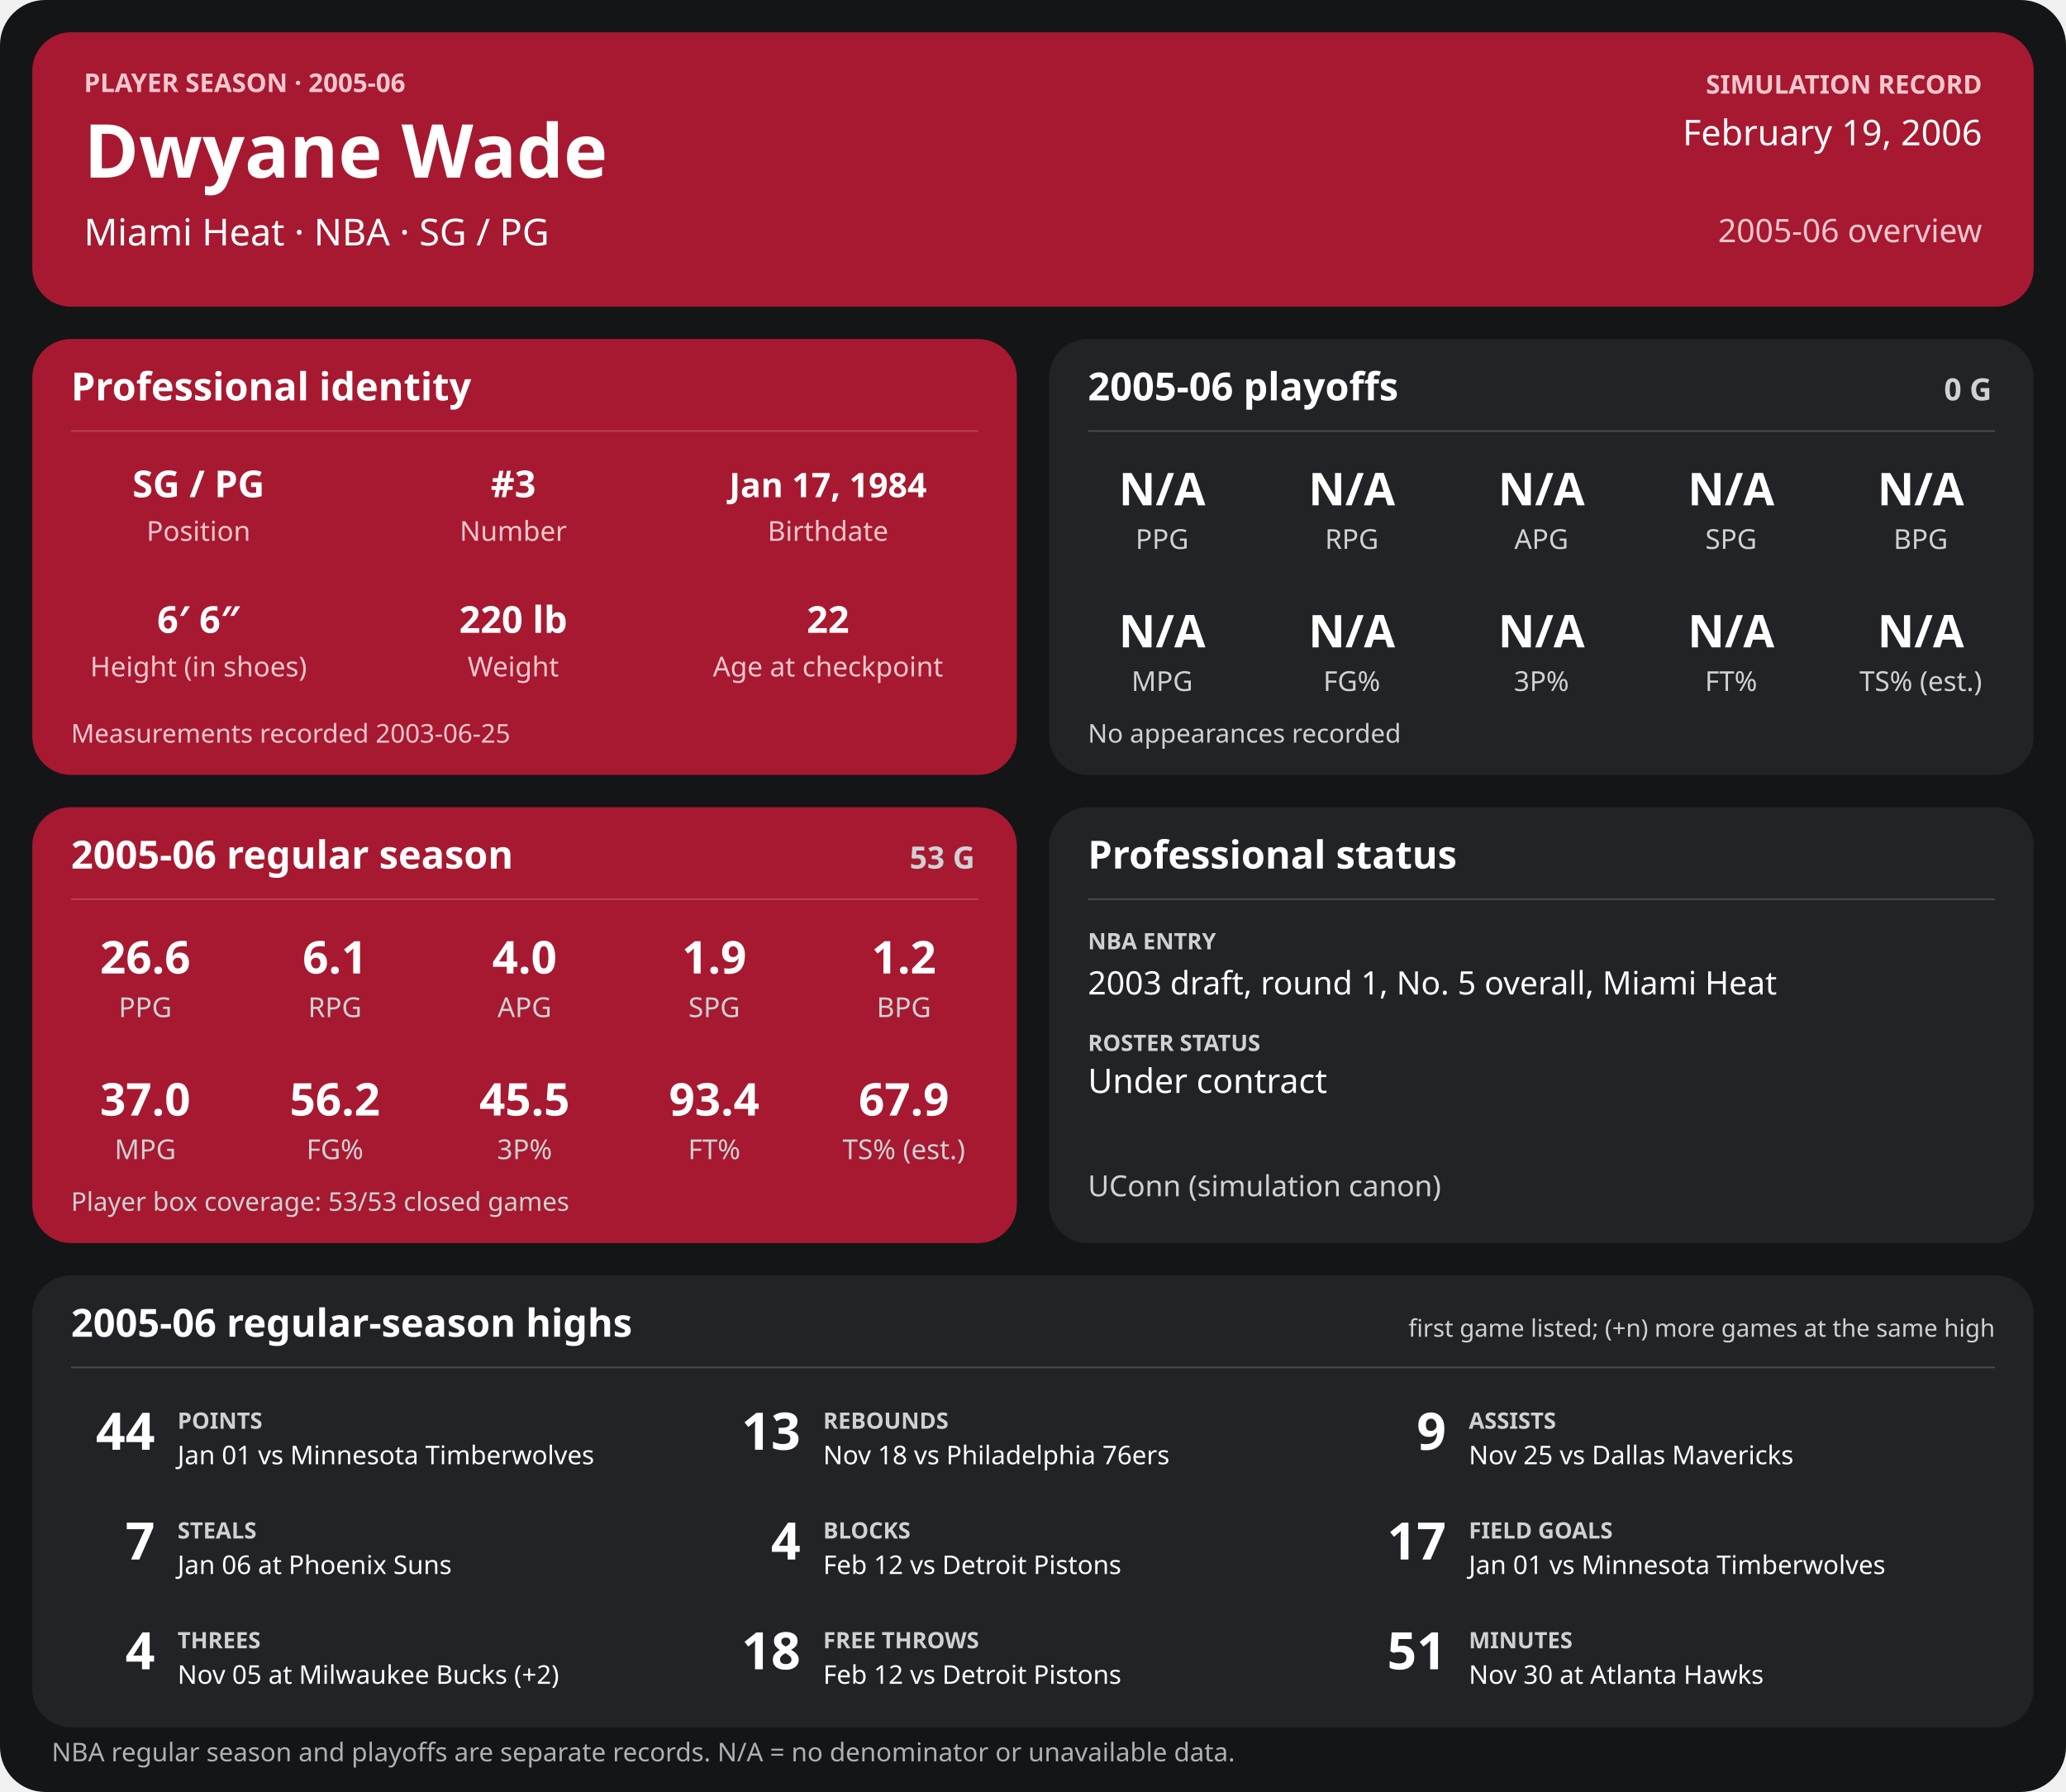
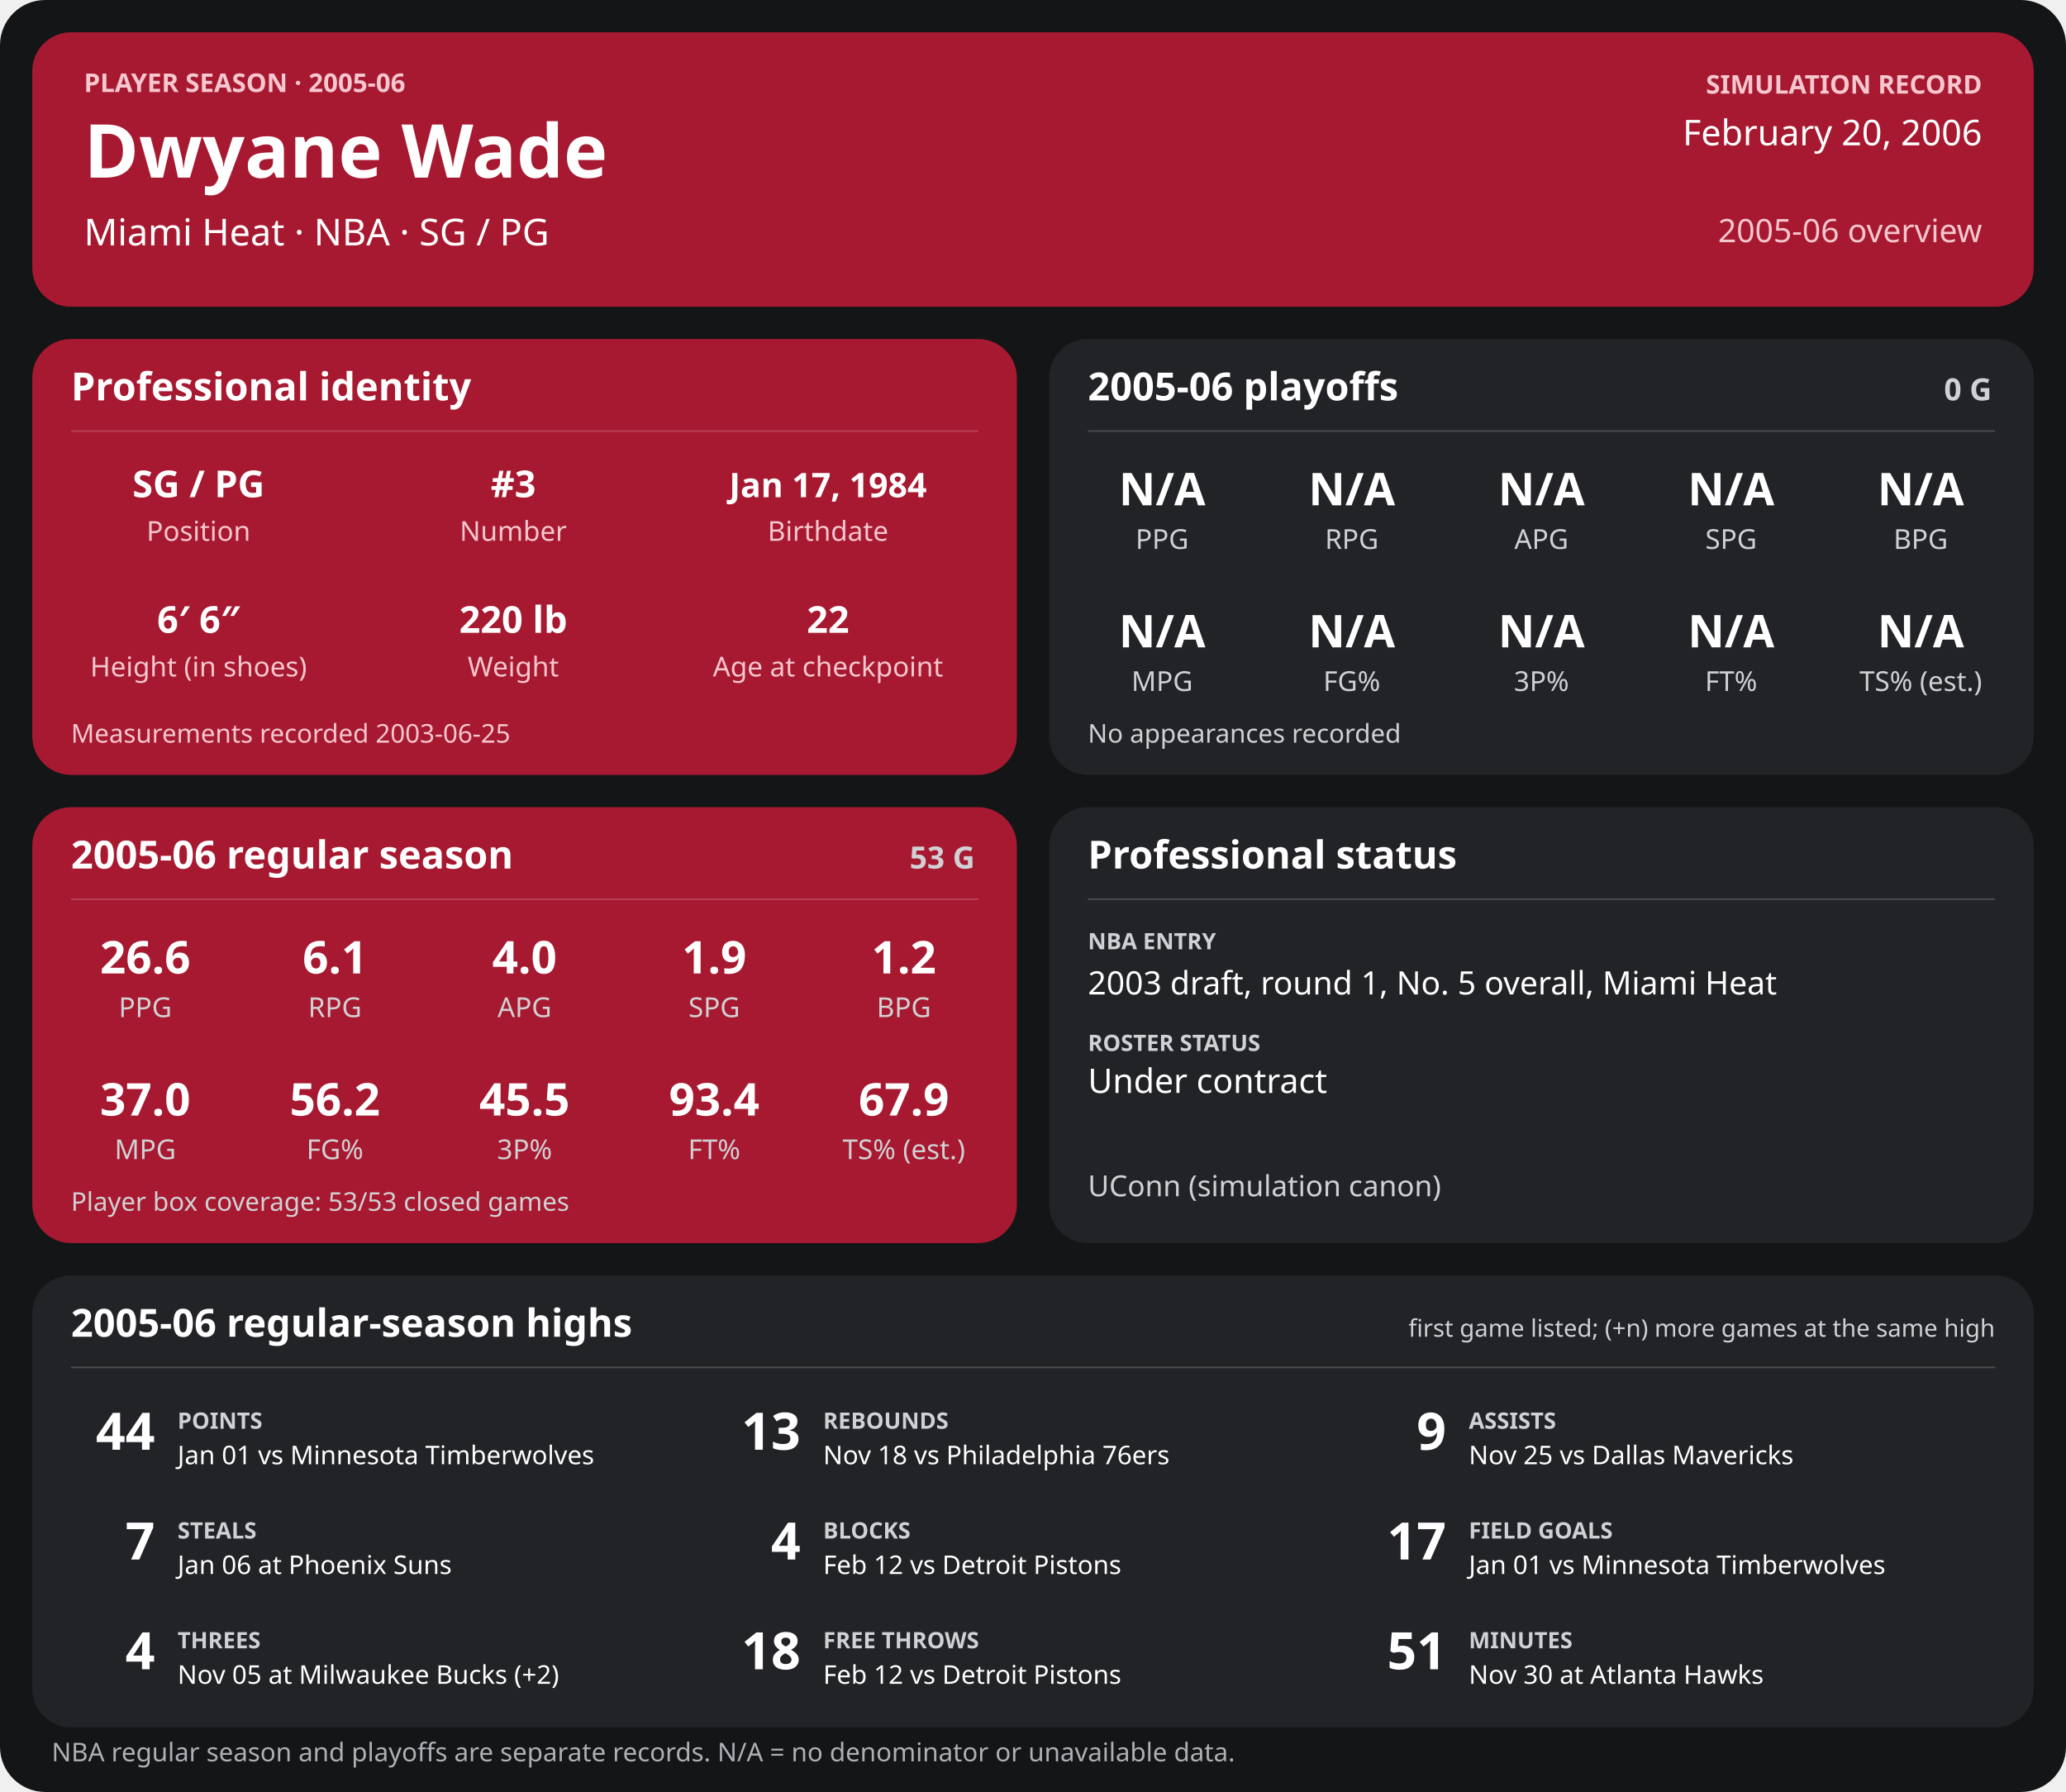
<svg xmlns="http://www.w3.org/2000/svg" width="1280" height="1110" viewBox="0 0 1280 1110" role="img" aria-labelledby="title desc">
  <rect width="1280" height="1110" rx="28" fill="#141517" />
  <g>
    <rect x="20" y="20" width="1240" height="170" rx="24" fill="#a71930" />
    <text x="52" y="57" font-family="sans-serif" fill="#f6c7cf" font-size="16" font-weight="700" text-anchor="start">PLAYER SEASON · 2005-06</text>
    <text x="52" y="110" font-family="sans-serif" fill="#ffffff" font-size="46" font-weight="700" text-anchor="start">Dwyane Wade</text>
    <text x="52" y="152" font-family="sans-serif" fill="#ffffff" font-size="23" font-weight="400" text-anchor="start">Miami Heat  ·  NBA  ·  SG / PG</text>
    <text x="1228" y="58" font-family="sans-serif" fill="#f6c7cf" font-size="16" font-weight="700" text-anchor="end">SIMULATION RECORD</text>
-     <text x="1228" y="90" font-family="sans-serif" fill="#ffffff" font-size="22" font-weight="500" text-anchor="end">February 19, 2006</text>
+     <text x="1228" y="90" font-family="sans-serif" fill="#ffffff" font-size="22" font-weight="500" text-anchor="end">February 20, 2006</text>
    <text x="1228" y="150" font-family="sans-serif" fill="#f6c7cf" font-size="20" font-weight="500" text-anchor="end">2005-06 overview</text>
    <rect x="20" y="210" width="610" height="270" rx="24" fill="#a71930" />
    <text x="44" y="248" font-family="sans-serif" fill="#ffffff" font-size="24" font-weight="700" text-anchor="start">Professional identity</text>
    <line x1="44" y1="267" x2="606" y2="267" stroke="#ffffff" stroke-opacity="0.18" />
    <text x="123" y="308" font-family="sans-serif" fill="#ffffff" font-size="23" font-weight="600" text-anchor="middle">SG / PG</text>
    <text x="123" y="335" font-family="sans-serif" fill="#f6c7cf" font-size="17" font-weight="400" text-anchor="middle">Position</text>
    <text x="318" y="308" font-family="sans-serif" fill="#ffffff" font-size="23" font-weight="600" text-anchor="middle">#3</text>
    <text x="318" y="335" font-family="sans-serif" fill="#f6c7cf" font-size="17" font-weight="400" text-anchor="middle">Number</text>
    <text x="513" y="308" font-family="sans-serif" fill="#ffffff" font-size="21" font-weight="600" text-anchor="middle">Jan 17, 1984</text>
    <text x="513" y="335" font-family="sans-serif" fill="#f6c7cf" font-size="17" font-weight="400" text-anchor="middle">Birthdate</text>
    <text x="123" y="392" font-family="sans-serif" fill="#ffffff" font-size="23" font-weight="600" text-anchor="middle">6′ 6″</text>
    <text x="123" y="419" font-family="sans-serif" fill="#f6c7cf" font-size="17" font-weight="400" text-anchor="middle">Height (in shoes)</text>
    <text x="318" y="392" font-family="sans-serif" fill="#ffffff" font-size="23" font-weight="600" text-anchor="middle">220 lb</text>
    <text x="318" y="419" font-family="sans-serif" fill="#f6c7cf" font-size="17" font-weight="400" text-anchor="middle">Weight</text>
    <text x="513" y="392" font-family="sans-serif" fill="#ffffff" font-size="23" font-weight="600" text-anchor="middle">22</text>
    <text x="513" y="419" font-family="sans-serif" fill="#f6c7cf" font-size="17" font-weight="400" text-anchor="middle">Age at checkpoint</text>
    <text x="44" y="460" font-family="sans-serif" fill="#f6c7cf" font-size="16" font-weight="400" text-anchor="start">Measurements recorded 2003-06-25</text>
    <rect x="650" y="210" width="610" height="270" rx="24" fill="#222326" />
    <text x="674" y="248" font-family="sans-serif" fill="#ffffff" font-size="24" font-weight="700" text-anchor="start">2005-06 playoffs</text>
    <text x="1234" y="248" font-family="sans-serif" fill="#d0d1d4" font-size="19" font-weight="700" text-anchor="end">0 G</text>
    <line x1="674" y1="267" x2="1236" y2="267" stroke="#ffffff" stroke-opacity="0.18" />
    <text x="720.0" y="313" font-family="sans-serif" fill="#ffffff" font-size="28" font-weight="600" text-anchor="middle">N/A</text>
    <text x="720.0" y="340" font-family="sans-serif" fill="#d0d1d4" font-size="17" font-weight="400" text-anchor="middle">PPG</text>
    <text x="837.5" y="313" font-family="sans-serif" fill="#ffffff" font-size="28" font-weight="600" text-anchor="middle">N/A</text>
    <text x="837.5" y="340" font-family="sans-serif" fill="#d0d1d4" font-size="17" font-weight="400" text-anchor="middle">RPG</text>
    <text x="955.0" y="313" font-family="sans-serif" fill="#ffffff" font-size="28" font-weight="600" text-anchor="middle">N/A</text>
    <text x="955.0" y="340" font-family="sans-serif" fill="#d0d1d4" font-size="17" font-weight="400" text-anchor="middle">APG</text>
    <text x="1072.5" y="313" font-family="sans-serif" fill="#ffffff" font-size="28" font-weight="600" text-anchor="middle">N/A</text>
    <text x="1072.5" y="340" font-family="sans-serif" fill="#d0d1d4" font-size="17" font-weight="400" text-anchor="middle">SPG</text>
    <text x="1190.0" y="313" font-family="sans-serif" fill="#ffffff" font-size="28" font-weight="600" text-anchor="middle">N/A</text>
    <text x="1190.0" y="340" font-family="sans-serif" fill="#d0d1d4" font-size="17" font-weight="400" text-anchor="middle">BPG</text>
    <text x="720.0" y="401" font-family="sans-serif" fill="#ffffff" font-size="28" font-weight="600" text-anchor="middle">N/A</text>
    <text x="720.0" y="428" font-family="sans-serif" fill="#d0d1d4" font-size="17" font-weight="400" text-anchor="middle">MPG</text>
    <text x="837.5" y="401" font-family="sans-serif" fill="#ffffff" font-size="28" font-weight="600" text-anchor="middle">N/A</text>
    <text x="837.5" y="428" font-family="sans-serif" fill="#d0d1d4" font-size="17" font-weight="400" text-anchor="middle">FG%</text>
    <text x="955.0" y="401" font-family="sans-serif" fill="#ffffff" font-size="28" font-weight="600" text-anchor="middle">N/A</text>
    <text x="955.0" y="428" font-family="sans-serif" fill="#d0d1d4" font-size="17" font-weight="400" text-anchor="middle">3P%</text>
    <text x="1072.5" y="401" font-family="sans-serif" fill="#ffffff" font-size="28" font-weight="600" text-anchor="middle">N/A</text>
    <text x="1072.5" y="428" font-family="sans-serif" fill="#d0d1d4" font-size="17" font-weight="400" text-anchor="middle">FT%</text>
    <text x="1190.0" y="401" font-family="sans-serif" fill="#ffffff" font-size="28" font-weight="600" text-anchor="middle">N/A</text>
    <text x="1190.0" y="428" font-family="sans-serif" fill="#d0d1d4" font-size="17" font-weight="400" text-anchor="middle">TS% (est.)</text>
    <text x="674" y="460" font-family="sans-serif" fill="#d0d1d4" font-size="16" font-weight="400" text-anchor="start">No appearances recorded</text>
    <rect x="20" y="500" width="610" height="270" rx="24" fill="#a71930" />
    <text x="44" y="538" font-family="sans-serif" fill="#ffffff" font-size="24" font-weight="700" text-anchor="start">2005-06 regular season</text>
    <text x="604" y="538" font-family="sans-serif" fill="#d0d1d4" font-size="19" font-weight="700" text-anchor="end">53 G</text>
    <line x1="44" y1="557" x2="606" y2="557" stroke="#ffffff" stroke-opacity="0.18" />
    <text x="90.0" y="603" font-family="sans-serif" fill="#ffffff" font-size="28" font-weight="600" text-anchor="middle">26.6</text>
    <text x="90.0" y="630" font-family="sans-serif" fill="#d0d1d4" font-size="17" font-weight="400" text-anchor="middle">PPG</text>
    <text x="207.5" y="603" font-family="sans-serif" fill="#ffffff" font-size="28" font-weight="600" text-anchor="middle">6.1</text>
    <text x="207.5" y="630" font-family="sans-serif" fill="#d0d1d4" font-size="17" font-weight="400" text-anchor="middle">RPG</text>
    <text x="325.0" y="603" font-family="sans-serif" fill="#ffffff" font-size="28" font-weight="600" text-anchor="middle">4.0</text>
    <text x="325.0" y="630" font-family="sans-serif" fill="#d0d1d4" font-size="17" font-weight="400" text-anchor="middle">APG</text>
    <text x="442.5" y="603" font-family="sans-serif" fill="#ffffff" font-size="28" font-weight="600" text-anchor="middle">1.9</text>
    <text x="442.5" y="630" font-family="sans-serif" fill="#d0d1d4" font-size="17" font-weight="400" text-anchor="middle">SPG</text>
    <text x="560.0" y="603" font-family="sans-serif" fill="#ffffff" font-size="28" font-weight="600" text-anchor="middle">1.2</text>
    <text x="560.0" y="630" font-family="sans-serif" fill="#d0d1d4" font-size="17" font-weight="400" text-anchor="middle">BPG</text>
    <text x="90.0" y="691" font-family="sans-serif" fill="#ffffff" font-size="28" font-weight="600" text-anchor="middle">37.0</text>
    <text x="90.0" y="718" font-family="sans-serif" fill="#d0d1d4" font-size="17" font-weight="400" text-anchor="middle">MPG</text>
    <text x="207.5" y="691" font-family="sans-serif" fill="#ffffff" font-size="28" font-weight="600" text-anchor="middle">56.2</text>
    <text x="207.5" y="718" font-family="sans-serif" fill="#d0d1d4" font-size="17" font-weight="400" text-anchor="middle">FG%</text>
    <text x="325.0" y="691" font-family="sans-serif" fill="#ffffff" font-size="28" font-weight="600" text-anchor="middle">45.5</text>
    <text x="325.0" y="718" font-family="sans-serif" fill="#d0d1d4" font-size="17" font-weight="400" text-anchor="middle">3P%</text>
    <text x="442.5" y="691" font-family="sans-serif" fill="#ffffff" font-size="28" font-weight="600" text-anchor="middle">93.4</text>
    <text x="442.5" y="718" font-family="sans-serif" fill="#d0d1d4" font-size="17" font-weight="400" text-anchor="middle">FT%</text>
    <text x="560.0" y="691" font-family="sans-serif" fill="#ffffff" font-size="28" font-weight="600" text-anchor="middle">67.9</text>
    <text x="560.0" y="718" font-family="sans-serif" fill="#d0d1d4" font-size="17" font-weight="400" text-anchor="middle">TS% (est.)</text>
    <text x="44" y="750" font-family="sans-serif" fill="#d0d1d4" font-size="16" font-weight="400" text-anchor="start">Player box coverage: 53/53 closed games</text>
    <rect x="650" y="500" width="610" height="270" rx="24" fill="#222326" />
    <text x="674" y="538" font-family="sans-serif" fill="#ffffff" font-size="24" font-weight="700" text-anchor="start">Professional status</text>
    <line x1="674" y1="557" x2="1236" y2="557" stroke="#ffffff" stroke-opacity="0.18" />
    <text x="674" y="588" font-family="sans-serif" fill="#d0d1d4" font-size="14" font-weight="700" text-anchor="start">NBA ENTRY</text>
    <text x="674" y="616" font-family="sans-serif" fill="#ffffff" font-size="20" font-weight="500" text-anchor="start">2003 draft, round 1, No. 5 overall, Miami Heat</text>
    <text x="674" y="651" font-family="sans-serif" fill="#d0d1d4" font-size="14" font-weight="700" text-anchor="start">ROSTER STATUS</text>
    <text x="674" y="677" font-family="sans-serif" fill="#ffffff" font-size="21" font-weight="500" text-anchor="start">Under contract</text>
    <text x="674" y="741" font-family="sans-serif" fill="#d0d1d4" font-size="18" font-weight="400" text-anchor="start">UConn (simulation canon)</text>
    <rect x="20" y="790" width="1240" height="280" rx="24" fill="#222326" />
    <text x="44" y="828" font-family="sans-serif" fill="#ffffff" font-size="24" font-weight="700" text-anchor="start">2005-06 regular-season highs</text>
    <text x="1236" y="828" font-family="sans-serif" fill="#d0d1d4" font-size="15" font-weight="400" text-anchor="end">first game listed; (+n) more games at the same high</text>
    <line x1="44" y1="847" x2="1236" y2="847" stroke="#ffffff" stroke-opacity="0.18" />
    <text x="96" y="898" font-family="sans-serif" fill="#ffffff" font-size="32" font-weight="700" text-anchor="end">44</text>
    <text x="110" y="885" font-family="sans-serif" fill="#d0d1d4" font-size="14" font-weight="700" text-anchor="start">POINTS</text>
    <text x="110" y="907" font-family="sans-serif" fill="#ffffff" font-size="16" font-weight="400" text-anchor="start">Jan 01 vs Minnesota Timberwolves</text>
    <text x="496" y="898" font-family="sans-serif" fill="#ffffff" font-size="32" font-weight="700" text-anchor="end">13</text>
    <text x="510" y="885" font-family="sans-serif" fill="#d0d1d4" font-size="14" font-weight="700" text-anchor="start">REBOUNDS</text>
    <text x="510" y="907" font-family="sans-serif" fill="#ffffff" font-size="16" font-weight="400" text-anchor="start">Nov 18 vs Philadelphia 76ers</text>
    <text x="896" y="898" font-family="sans-serif" fill="#ffffff" font-size="32" font-weight="700" text-anchor="end">9</text>
    <text x="910" y="885" font-family="sans-serif" fill="#d0d1d4" font-size="14" font-weight="700" text-anchor="start">ASSISTS</text>
    <text x="910" y="907" font-family="sans-serif" fill="#ffffff" font-size="16" font-weight="400" text-anchor="start">Nov 25 vs Dallas Mavericks</text>
    <text x="96" y="966" font-family="sans-serif" fill="#ffffff" font-size="32" font-weight="700" text-anchor="end">7</text>
    <text x="110" y="953" font-family="sans-serif" fill="#d0d1d4" font-size="14" font-weight="700" text-anchor="start">STEALS</text>
    <text x="110" y="975" font-family="sans-serif" fill="#ffffff" font-size="16" font-weight="400" text-anchor="start">Jan 06 at Phoenix Suns</text>
    <text x="496" y="966" font-family="sans-serif" fill="#ffffff" font-size="32" font-weight="700" text-anchor="end">4</text>
    <text x="510" y="953" font-family="sans-serif" fill="#d0d1d4" font-size="14" font-weight="700" text-anchor="start">BLOCKS</text>
    <text x="510" y="975" font-family="sans-serif" fill="#ffffff" font-size="16" font-weight="400" text-anchor="start">Feb 12 vs Detroit Pistons</text>
    <text x="896" y="966" font-family="sans-serif" fill="#ffffff" font-size="32" font-weight="700" text-anchor="end">17</text>
    <text x="910" y="953" font-family="sans-serif" fill="#d0d1d4" font-size="14" font-weight="700" text-anchor="start">FIELD GOALS</text>
    <text x="910" y="975" font-family="sans-serif" fill="#ffffff" font-size="16" font-weight="400" text-anchor="start">Jan 01 vs Minnesota Timberwolves</text>
    <text x="96" y="1034" font-family="sans-serif" fill="#ffffff" font-size="32" font-weight="700" text-anchor="end">4</text>
    <text x="110" y="1021" font-family="sans-serif" fill="#d0d1d4" font-size="14" font-weight="700" text-anchor="start">THREES</text>
    <text x="110" y="1043" font-family="sans-serif" fill="#ffffff" font-size="16" font-weight="400" text-anchor="start">Nov 05 at Milwaukee Bucks (+2)</text>
    <text x="496" y="1034" font-family="sans-serif" fill="#ffffff" font-size="32" font-weight="700" text-anchor="end">18</text>
    <text x="510" y="1021" font-family="sans-serif" fill="#d0d1d4" font-size="14" font-weight="700" text-anchor="start">FREE THROWS</text>
    <text x="510" y="1043" font-family="sans-serif" fill="#ffffff" font-size="16" font-weight="400" text-anchor="start">Feb 12 vs Detroit Pistons</text>
    <text x="896" y="1034" font-family="sans-serif" fill="#ffffff" font-size="32" font-weight="700" text-anchor="end">51</text>
    <text x="910" y="1021" font-family="sans-serif" fill="#d0d1d4" font-size="14" font-weight="700" text-anchor="start">MINUTES</text>
    <text x="910" y="1043" font-family="sans-serif" fill="#ffffff" font-size="16" font-weight="400" text-anchor="start">Nov 30 at Atlanta Hawks</text>
    <text x="32" y="1091" font-family="sans-serif" fill="#aeb0b5" font-size="16" font-weight="400" text-anchor="start">NBA regular season and playoffs are separate records. N/A = no denominator or unavailable data.</text>
  </g>
</svg>
